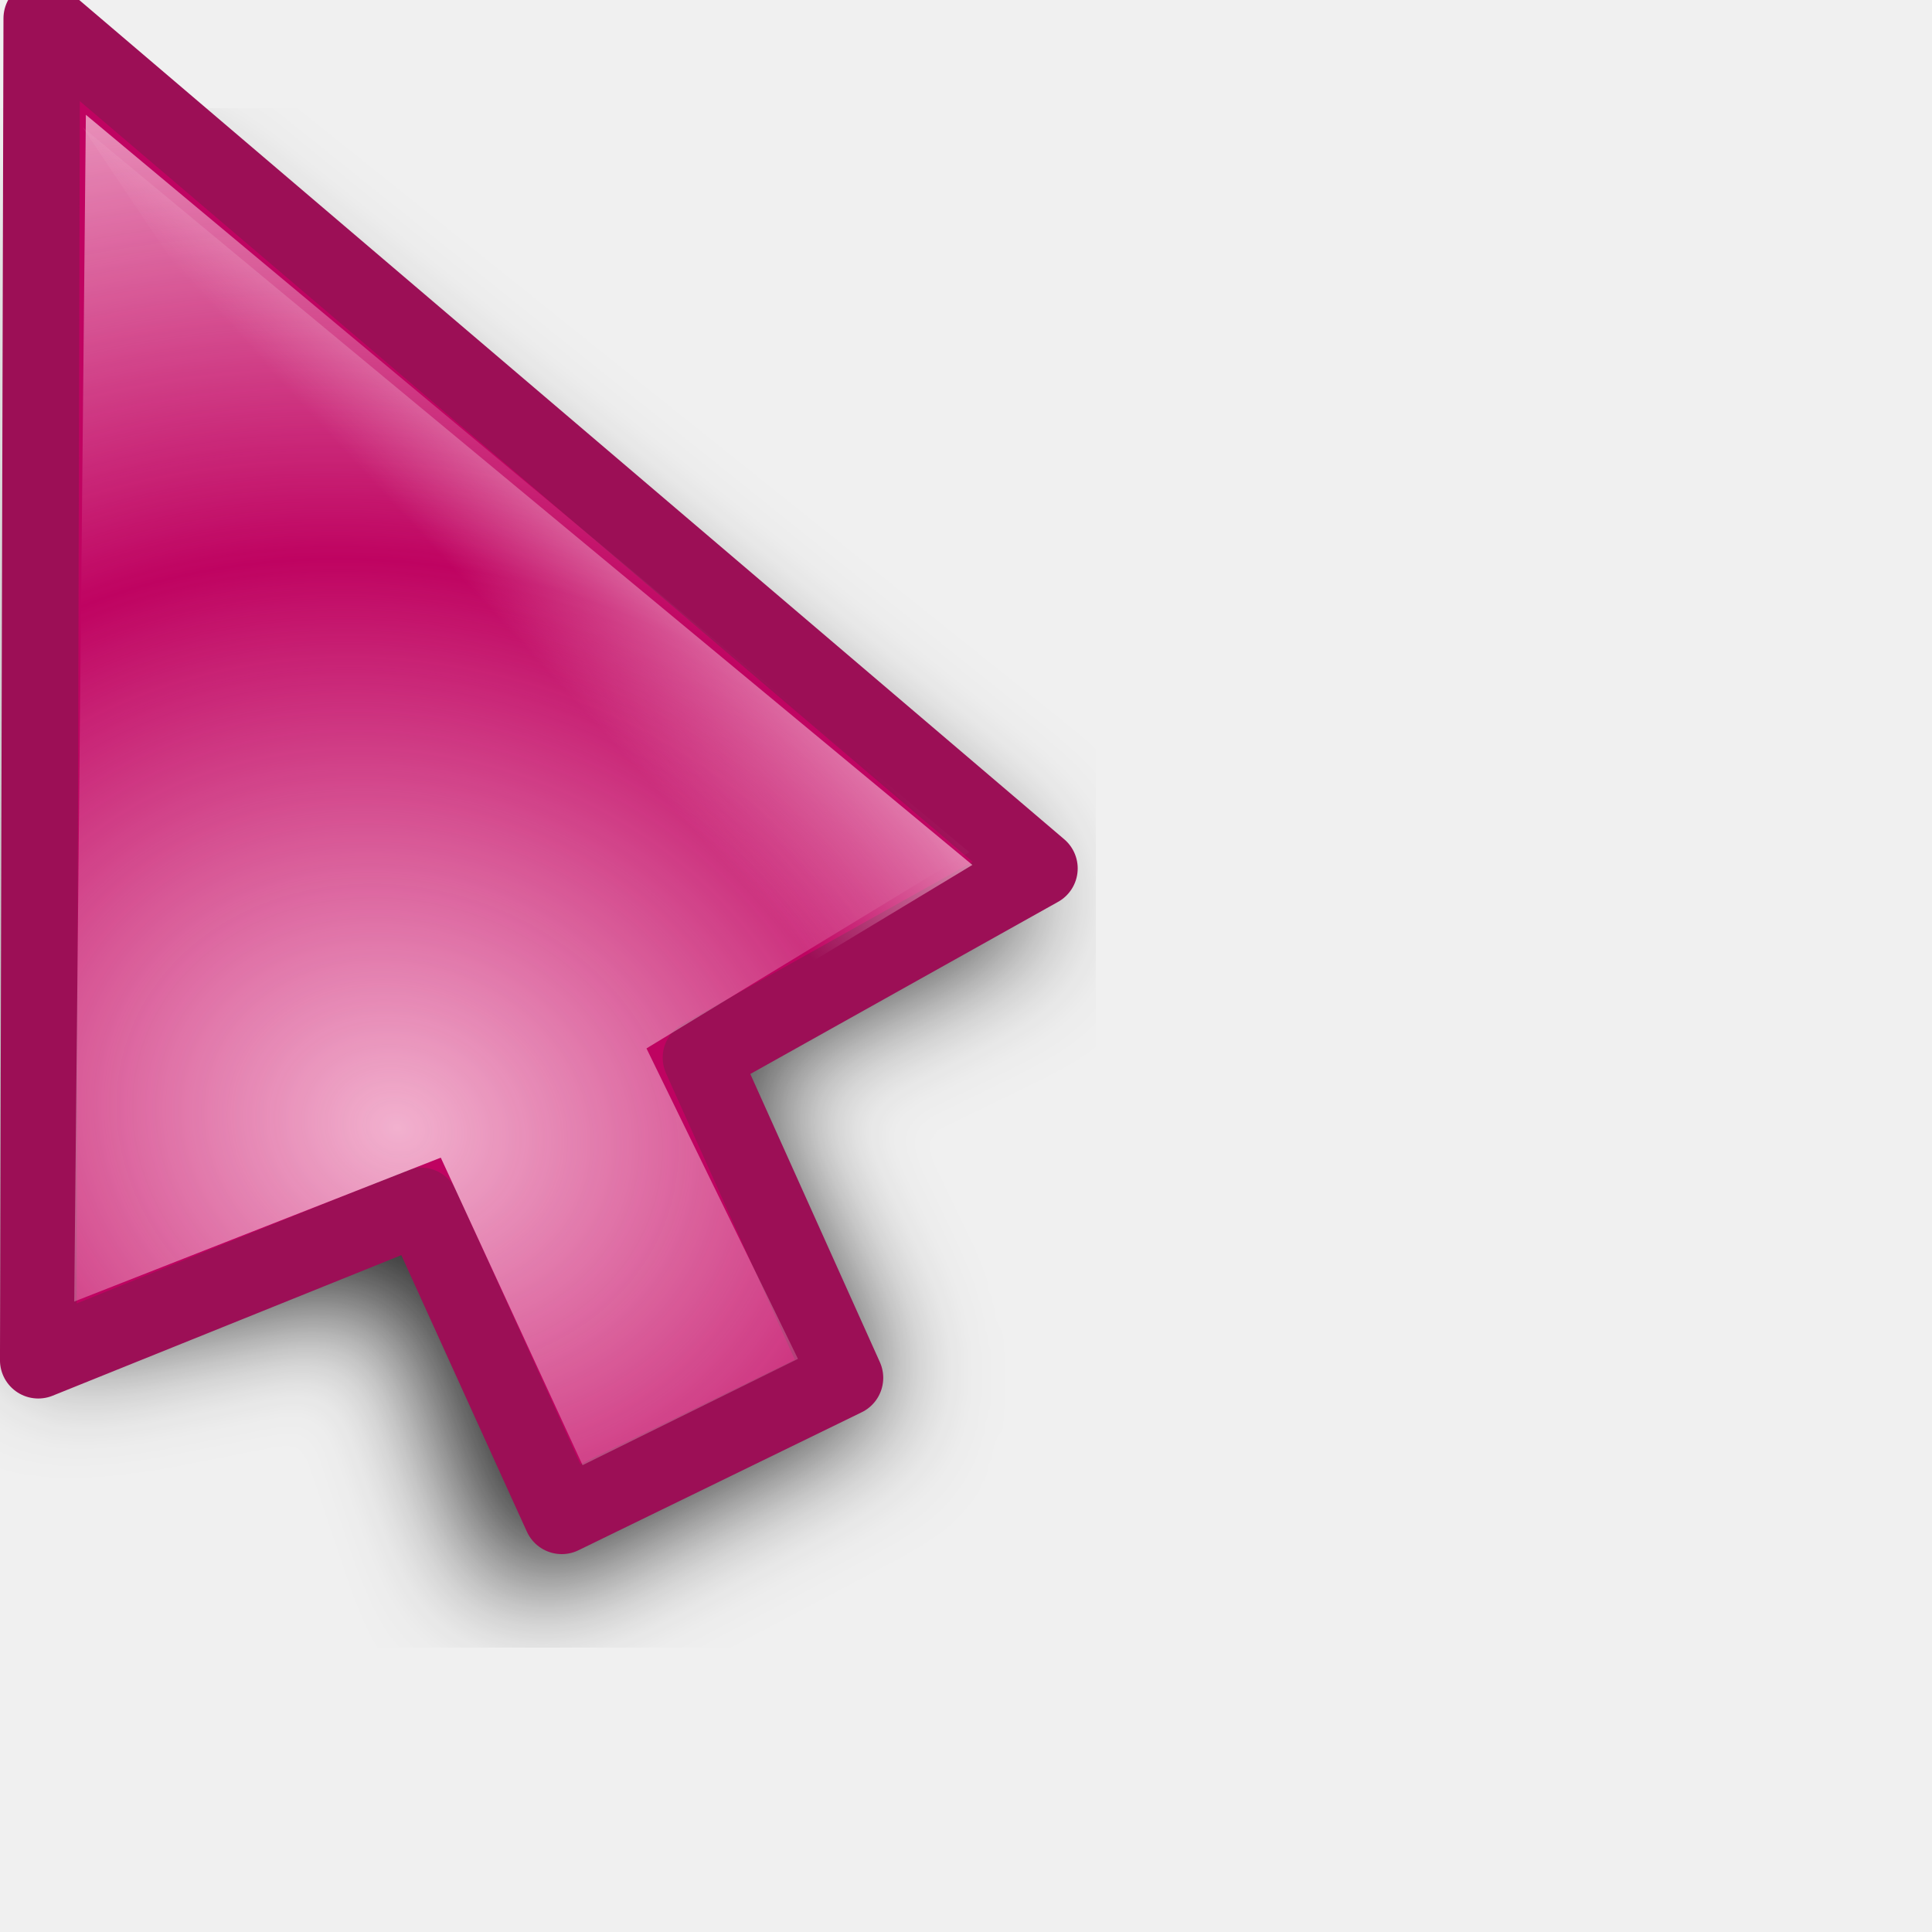
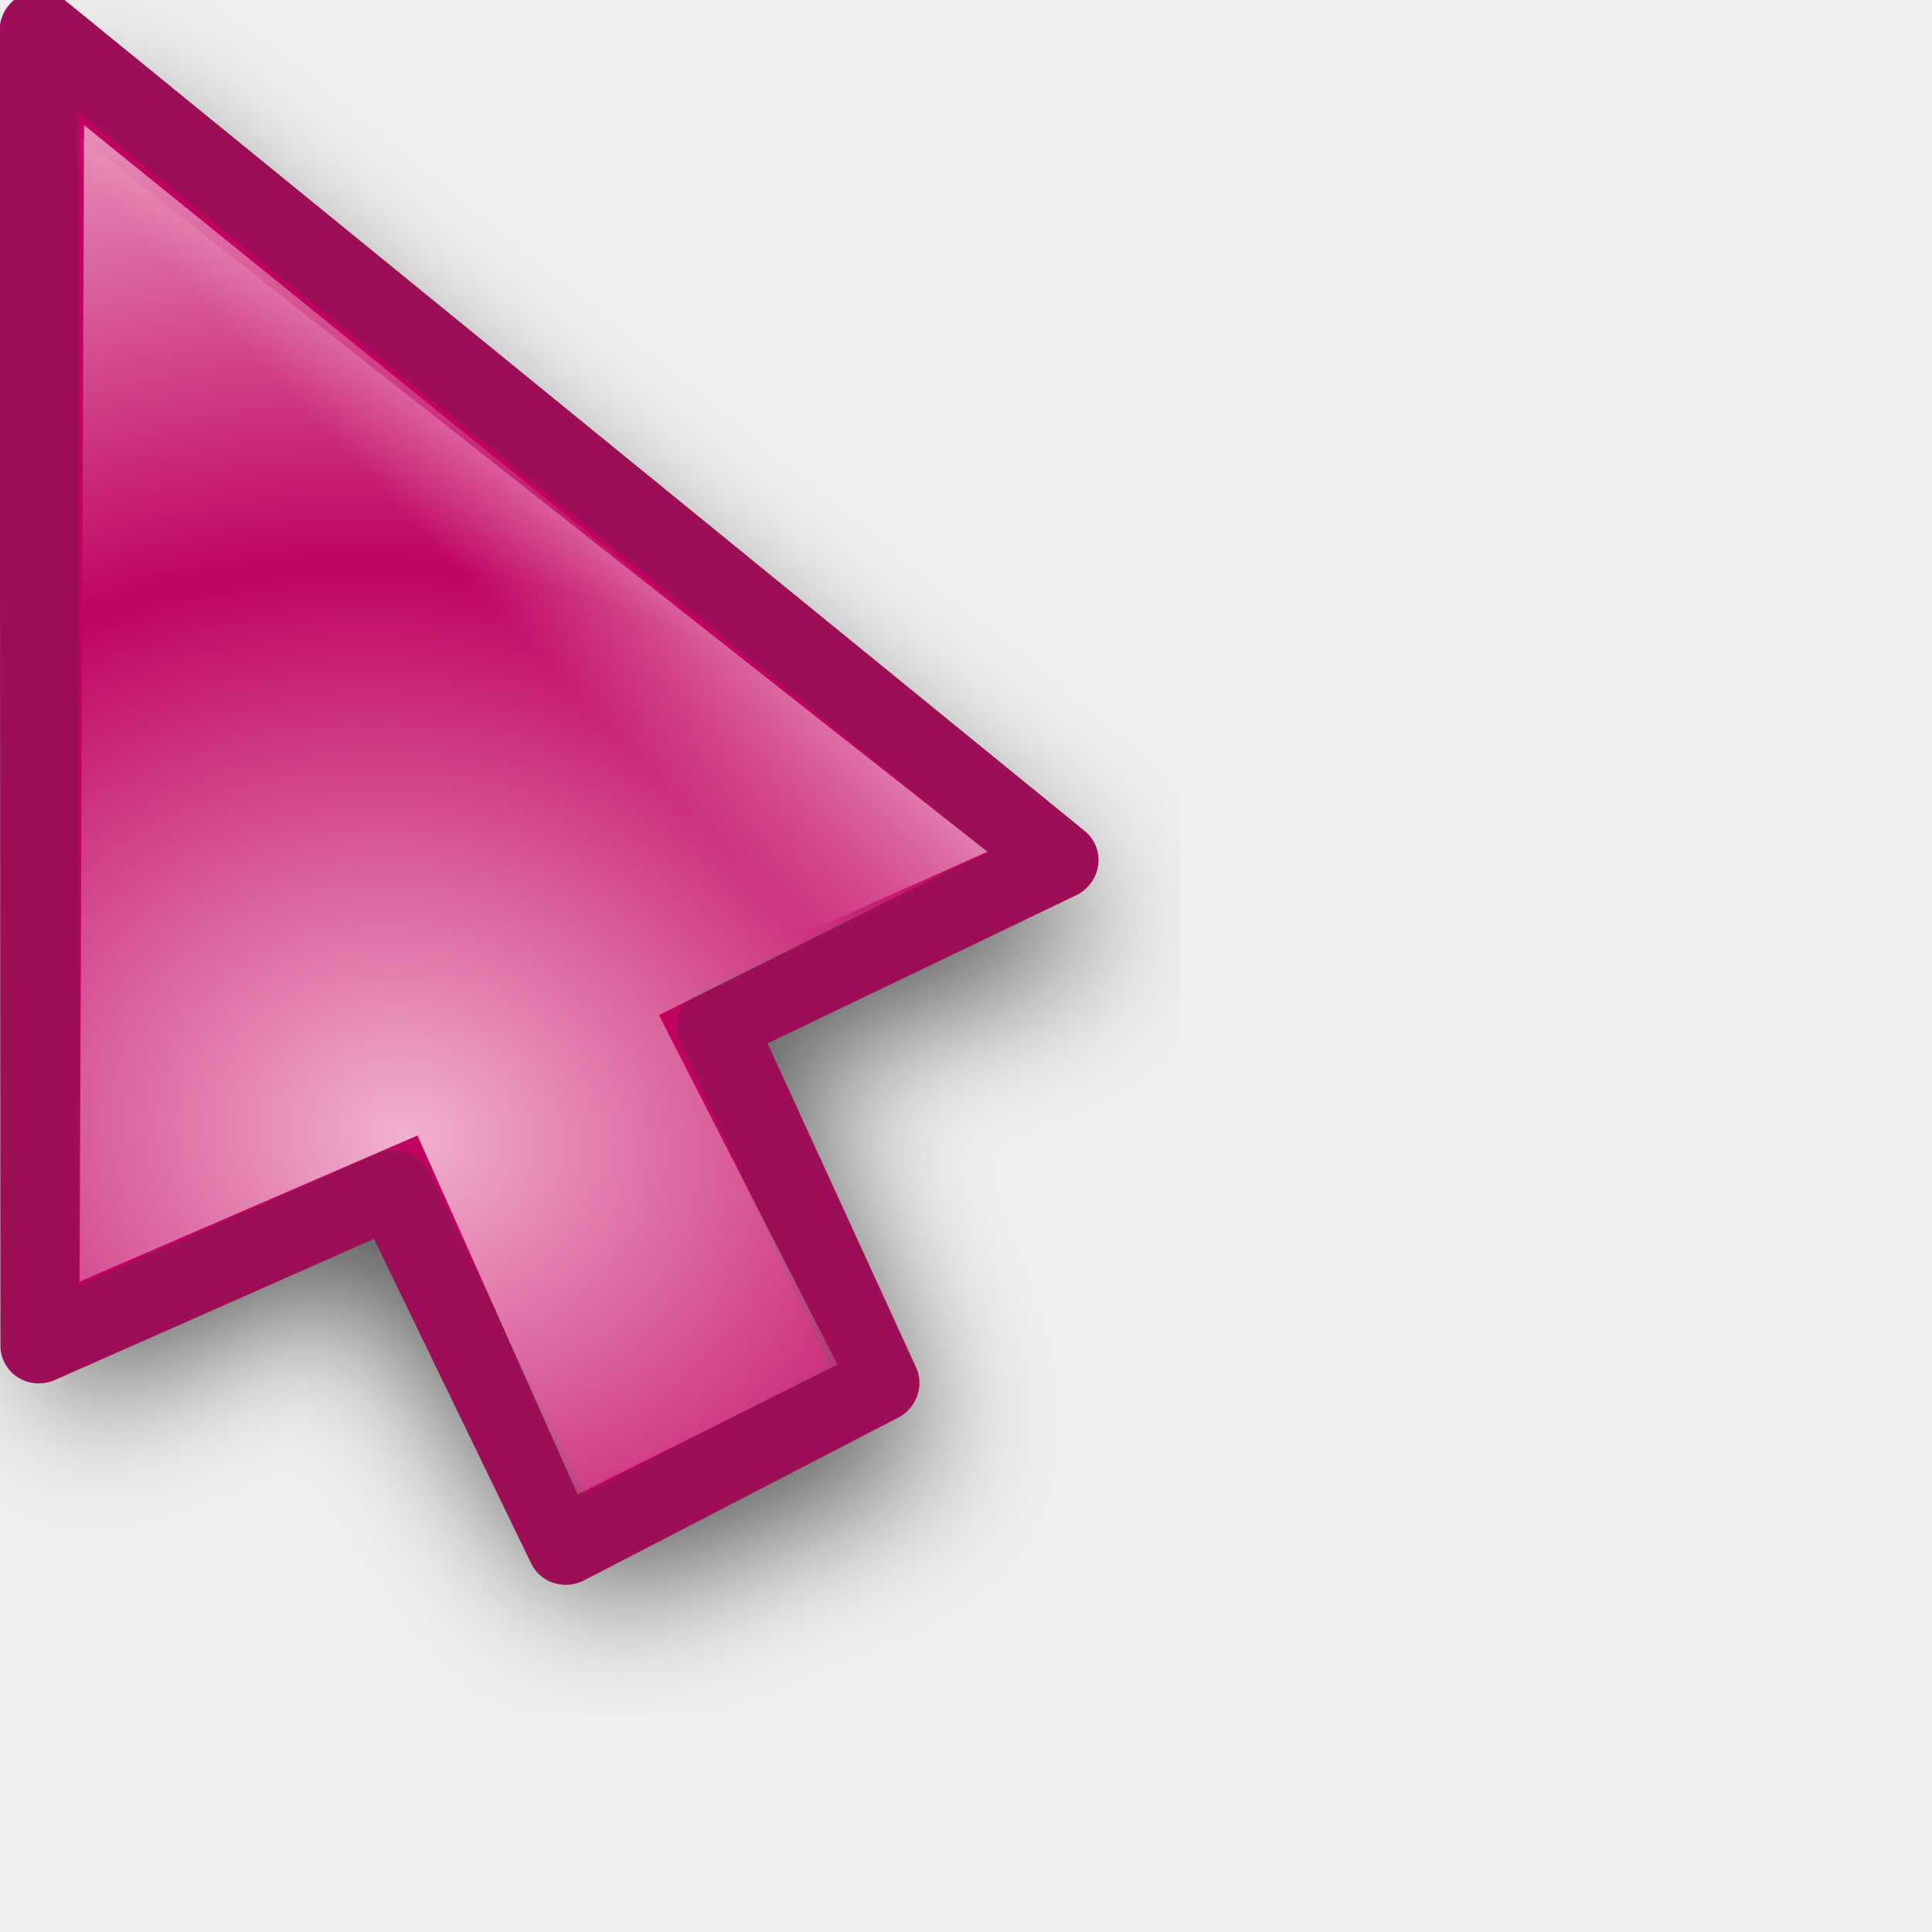
<svg xmlns="http://www.w3.org/2000/svg" xmlns:xlink="http://www.w3.org/1999/xlink" width="24" height="24" id="svg10643" version="1.0">
  <defs id="defs10645">
    <linearGradient id="linearGradient3866">
      <stop id="stop3868" offset="0" style="stop-color:#fff299;stop-opacity:1;" />
      <stop id="stop3870" offset="1" style="stop-color:#dcd8bd;stop-opacity:0;" />
    </linearGradient>
    <linearGradient id="linearGradient11059">
      <stop style="stop-color:#727272;stop-opacity:1;" offset="0" id="stop11061" />
      <stop id="stop11067" offset="0.5" style="stop-color:#a6a6a6;stop-opacity:1;" />
      <stop style="stop-color:#cdcdcd;stop-opacity:1;" offset="0.75" id="stop11069" />
      <stop style="stop-color:#acacac;stop-opacity:1;" offset="1" id="stop11063" />
    </linearGradient>
    <linearGradient id="linearGradient10925">
      <stop style="stop-color:#bf0303;stop-opacity:0;" offset="0" id="stop10927" />
      <stop id="stop10978" offset="0.393" style="stop-color:#bf0303;stop-opacity:0;" />
      <stop id="stop10935" offset="0.465" style="stop-color:#bf0303;stop-opacity:0.498;" />
      <stop style="stop-color:#bf0303;stop-opacity:1;" offset="0.5" id="stop10976" />
      <stop id="stop10933" offset="0.5" style="stop-color:#bf0303;stop-opacity:1;" />
      <stop style="stop-color:#bf0303;stop-opacity:0.498;" offset="0.553" id="stop10937" />
      <stop id="stop10980" offset="0.605" style="stop-color:#bf0303;stop-opacity:0;" />
      <stop style="stop-color:#bf0303;stop-opacity:0;" offset="1" id="stop10929" />
    </linearGradient>
    <linearGradient id="linearGradient10901">
      <stop id="stop10903" offset="0" style="stop-color:#fff299;stop-opacity:0;" />
      <stop style="stop-color:#fff299;stop-opacity:1;" offset="0.5" id="stop10909" />
      <stop id="stop10905" offset="1" style="stop-color:#fff299;stop-opacity:0;" />
    </linearGradient>
    <linearGradient id="linearGradient10854">
      <stop style="stop-color:#000000;stop-opacity:1;" offset="0" id="stop10856" />
      <stop id="stop10862" offset="0.5" style="stop-color:#000000;stop-opacity:0;" />
      <stop style="stop-color:#000000;stop-opacity:1;" offset="1" id="stop10858" />
    </linearGradient>
    <linearGradient id="linearGradient10711">
      <stop style="stop-color:#f9cade;stop-opacity:1;" offset="0" id="stop10713" />
      <stop style="stop-color:#f9cade;stop-opacity:0;" offset="1" id="stop10715" />
    </linearGradient>
    <filter id="filter10783">
      <feGaussianBlur stdDeviation="1.592" id="feGaussianBlur10785" />
    </filter>
    <radialGradient xlink:href="#linearGradient10711" id="radialGradient10806" gradientUnits="userSpaceOnUse" gradientTransform="matrix(1.070126,-1.9911315e-2,1.5890359e-2,0.8540238,-2.991412,1.58208)" spreadMethod="reflect" cx="15.873" cy="23.671" fx="15.873" fy="23.671" r="13.169" />
    <radialGradient xlink:href="#linearGradient10711" id="radialGradient10839" gradientUnits="userSpaceOnUse" gradientTransform="matrix(1.070126,-1.9911315e-2,1.5890359e-2,0.8540238,-2.991412,1.58208)" spreadMethod="reflect" cx="15.873" cy="23.671" fx="15.873" fy="23.671" r="13.169" />
    <linearGradient xlink:href="#linearGradient10854" id="linearGradient10860" x1="4.74" y1="13.437" x2="18.389" y2="13.437" gradientUnits="userSpaceOnUse" gradientTransform="translate(-81.3589,-45.32978)" />
    <radialGradient xlink:href="#linearGradient10711" id="radialGradient10875" gradientUnits="userSpaceOnUse" gradientTransform="matrix(0.8967678,5.9356732e-2,-5.8734681e-2,0.8873664,-5.401249,0.1392525)" spreadMethod="reflect" cx="18.708" cy="24.759" fx="18.708" fy="24.759" r="13.169" />
    <radialGradient xlink:href="#linearGradient10925" id="radialGradient10931" cx="9.996" cy="23.364" fx="7.663" fy="18.296" r="8.719" gradientTransform="matrix(3.057746,1.880281,-0.9054531,1.472464,3.454527,-24.48014)" gradientUnits="userSpaceOnUse" />
    <radialGradient xlink:href="#linearGradient10925" id="radialGradient10961" gradientUnits="userSpaceOnUse" gradientTransform="matrix(3.101201,1.894766,-0.9012261,1.475055,2.936475,-24.67989)" cx="9.996" cy="23.364" fx="7.663" fy="18.296" r="8.719" />
    <radialGradient xlink:href="#linearGradient10711" id="radialGradient10963" gradientUnits="userSpaceOnUse" gradientTransform="matrix(0.8967678,5.9356732e-2,-5.8734681e-2,0.8873664,-5.401249,0.1392525)" spreadMethod="reflect" cx="18.708" cy="24.759" fx="18.708" fy="24.759" r="13.169" />
    <radialGradient xlink:href="#linearGradient10711" id="radialGradient10968" gradientUnits="userSpaceOnUse" gradientTransform="matrix(0.8967678,5.9356732e-2,-5.8734681e-2,0.8873664,-5.401249,0.1392525)" spreadMethod="reflect" cx="18.708" cy="24.759" fx="18.708" fy="24.759" r="13.169" />
    <radialGradient xlink:href="#linearGradient10925" id="radialGradient10971" gradientUnits="userSpaceOnUse" gradientTransform="matrix(2.700222,0.5715519,-0.4374946,2.066885,-4.863285,-26.81835)" cx="9.18" cy="24.942" fx="6.034" fy="17.669" r="8.719" />
    <clipPath clipPathUnits="userSpaceOnUse" id="clipPath10999">
      <path id="path11001" d="M 3.641,1.968 L 3.78,17.491 L 14.887,19.786 L 21.079,17.498 L 3.641,1.968 z " style="fill:#ffffff;fill-opacity:1;fill-rule:evenodd;stroke:none;stroke-width:0.853px;stroke-linecap:butt;stroke-linejoin:miter;stroke-opacity:1" />
    </clipPath>
    <radialGradient xlink:href="#linearGradient10925" id="radialGradient11003" gradientUnits="userSpaceOnUse" gradientTransform="matrix(2.700222,0.5715519,-0.4374946,2.066885,-4.863285,-26.81835)" cx="8.292" cy="23.935" fx="8.249" fy="19.781" r="8.719" />
    <radialGradient xlink:href="#linearGradient10711" id="radialGradient11028" gradientUnits="userSpaceOnUse" gradientTransform="matrix(0.8967678,5.9356732e-2,-5.8734681e-2,0.8873664,-5.401249,0.1392525)" spreadMethod="reflect" cx="18.708" cy="24.759" fx="18.708" fy="24.759" r="13.169" />
    <radialGradient xlink:href="#linearGradient10925" id="radialGradient11030" gradientUnits="userSpaceOnUse" gradientTransform="matrix(2.700222,0.5715519,-0.4374946,2.066885,-4.863285,-26.81835)" cx="8.292" cy="23.935" fx="8.249" fy="19.781" r="8.719" />
    <radialGradient xlink:href="#linearGradient10711" id="radialGradient11032" gradientUnits="userSpaceOnUse" gradientTransform="matrix(0.8967678,5.9356732e-2,-5.8734681e-2,0.8873664,-5.401249,0.1392525)" spreadMethod="reflect" cx="18.708" cy="24.759" fx="18.708" fy="24.759" r="13.169" />
    <radialGradient xlink:href="#linearGradient10925" id="radialGradient11034" gradientUnits="userSpaceOnUse" gradientTransform="matrix(2.700222,0.5715519,-0.4374946,2.066885,-4.863285,-26.81835)" cx="8.292" cy="23.935" fx="8.249" fy="19.781" r="8.719" />
    <radialGradient xlink:href="#linearGradient10711" id="radialGradient3294" gradientUnits="userSpaceOnUse" gradientTransform="matrix(0.7030075,0.6357809,-0.8060735,0.8913044,14.84311,-8.193448)" spreadMethod="reflect" cx="16.993" cy="20.649" fx="16.993" fy="20.649" r="13.169" />
    <linearGradient xlink:href="#linearGradient10711" id="linearGradient3297" gradientUnits="userSpaceOnUse" gradientTransform="matrix(0.9823337,0,0,0.9823337,3.3007394e-2,0.6182451)" spreadMethod="pad" x1="19.879" y1="12.062" x2="16.034" y2="15.553" />
    <linearGradient xlink:href="#linearGradient10711" id="linearGradient3353" gradientUnits="userSpaceOnUse" gradientTransform="matrix(0.9823337,0,0,0.9823337,3.3007394e-2,0.6182451)" spreadMethod="pad" x1="19.879" y1="12.062" x2="16.034" y2="15.553" />
    <radialGradient xlink:href="#linearGradient10711" id="radialGradient3355" gradientUnits="userSpaceOnUse" gradientTransform="matrix(0.7030075,0.6357809,-0.8060735,0.8913044,14.84311,-8.193448)" spreadMethod="reflect" cx="16.993" cy="20.649" fx="16.993" fy="20.649" r="13.169" />
    <linearGradient xlink:href="#linearGradient10711" id="linearGradient3362" gradientUnits="userSpaceOnUse" gradientTransform="matrix(0.9823337,0,0,0.9823337,3.3007394e-2,0.6182451)" spreadMethod="pad" x1="19.879" y1="12.062" x2="16.034" y2="15.553" />
    <radialGradient xlink:href="#linearGradient10711" id="radialGradient3364" gradientUnits="userSpaceOnUse" gradientTransform="matrix(0.8341244,0.2489558,-0.2435026,0.8158514,0.7851109,-1.3823952e-2)" spreadMethod="reflect" cx="17.548" cy="21.708" fx="17.548" fy="21.708" r="13.169" />
    <radialGradient xlink:href="#linearGradient10711" id="radialGradient3367" gradientUnits="userSpaceOnUse" gradientTransform="matrix(0.8151394,0.2358626,-0.2306962,0.7972824,0.7011221,-1.058246)" spreadMethod="reflect" cx="17.548" cy="21.708" fx="17.548" fy="21.708" r="13.169" />
    <linearGradient xlink:href="#linearGradient10711" id="linearGradient3370" gradientUnits="userSpaceOnUse" gradientTransform="matrix(0.9575785,-8.0311782e-3,8.0311782e-3,0.9575785,-2.68605e-2,-0.4359562)" spreadMethod="pad" x1="19.879" y1="12.062" x2="16.034" y2="15.553" />
    <filter x="-0.108" width="1.217" y="-0.073" height="1.146" id="filter3306">
      <feGaussianBlur stdDeviation="0.981" id="feGaussianBlur3308" />
    </filter>
    <linearGradient y2="19.627" x2="10.712" y1="18.637" x1="9.719" gradientTransform="matrix(3.547255,-3.9938944e-2,3.9938944e-2,3.547255,-27.39734,-48.79049)" gradientUnits="userSpaceOnUse" id="linearGradient3488" xlink:href="#linearGradient10711" />
    <radialGradient r="1.156" fy="20.479" fx="11.413" cy="20.479" cx="11.413" spreadMethod="pad" gradientTransform="matrix(1.7083,-1.8519489e-2,1.7984263e-2,1.658933,-8.47978,-13.18966)" gradientUnits="userSpaceOnUse" id="radialGradient3486" xlink:href="#linearGradient3330" />
    <linearGradient y2="19.627" x2="10.712" y1="18.637" x1="9.719" gradientTransform="matrix(3.54748,0,0,3.54748,-26.9279,-62.35639)" gradientUnits="userSpaceOnUse" id="linearGradient3475" xlink:href="#linearGradient10711" />
    <radialGradient r="1.156" fy="20.479" fx="11.413" cy="20.479" cx="11.413" spreadMethod="pad" gradientTransform="matrix(1.7083,-1.8519489e-2,1.7984263e-2,1.658933,-8.47978,-13.18966)" gradientUnits="userSpaceOnUse" id="radialGradient3473" xlink:href="#linearGradient3330" />
    <radialGradient spreadMethod="reflect" gradientUnits="userSpaceOnUse" gradientTransform="matrix(0.7809876,1.4497066e-2,-5.5455043e-3,0.2987498,-0.2924169,2.095725)" r="11.766" fy="10.911" fx="1.142" cy="10.911" cx="1.142" id="radialGradient3317" xlink:href="#linearGradient3206" />
    <linearGradient y2="26.642" x2="16.837" y1="6.894" x1="5.687" gradientTransform="translate(0,-7.209417)" gradientUnits="userSpaceOnUse" id="linearGradient3265" xlink:href="#linearGradient3267" />
    <linearGradient y2="17.133" x2="16.837" y1="-2.614" x1="5.687" gradientTransform="translate(0,2.298783)" gradientUnits="userSpaceOnUse" id="linearGradient3261" xlink:href="#linearGradient3267" />
    <linearGradient gradientTransform="translate(0,-4.836131)" y2="24.268" x2="16.837" y1="4.521" x1="5.687" gradientUnits="userSpaceOnUse" id="linearGradient3257" xlink:href="#linearGradient3267" />
    <linearGradient gradientTransform="translate(0,-2.462844)" y2="21.895" x2="16.837" y1="2.148" x1="5.687" gradientUnits="userSpaceOnUse" id="linearGradient3249" xlink:href="#linearGradient3267" />
    <linearGradient gradientUnits="userSpaceOnUse" y2="19.432" x2="16.837" y1="-0.315" x1="5.687" id="linearGradient3239" xlink:href="#linearGradient3267" />
    <linearGradient y2="19.627" x2="10.712" y1="18.384" x1="9.869" gradientTransform="matrix(3.633444,0,0,3.633444,-27.5807,-51.67777)" gradientUnits="userSpaceOnUse" id="linearGradient3220" xlink:href="#linearGradient10711" />
    <radialGradient r="1.156" fy="20.479" fx="11.413" cy="20.479" cx="11.413" spreadMethod="pad" gradientTransform="matrix(1.7083,-1.8519489e-2,1.7984263e-2,1.658933,-8.47978,-13.18966)" gradientUnits="userSpaceOnUse" id="radialGradient3218" xlink:href="#linearGradient10711" />
    <linearGradient id="linearGradient2657">
      <stop id="stop2659" offset="0" style="stop-color:#ffffff;stop-opacity:1;" />
      <stop id="stop2661" offset="1" style="stop-color:#ffffff;stop-opacity:0;" />
    </linearGradient>
    <linearGradient id="linearGradient3206">
      <stop style="stop-color:#b1d28f;stop-opacity:1;" offset="0" id="stop3208" />
      <stop style="stop-color:#b1d28f;stop-opacity:1;" offset="1" id="stop3210" />
    </linearGradient>
    <linearGradient id="linearGradient3241">
      <stop id="stop3243" offset="0" style="stop-color:#000000;stop-opacity:1;" />
      <stop id="stop3245" offset="1" style="stop-color:#debc85;stop-opacity:0" />
    </linearGradient>
    <linearGradient id="linearGradient3267">
      <stop style="stop-color:#debc85;stop-opacity:1;" offset="0" id="stop3269" />
      <stop style="stop-color:#debc85;stop-opacity:0;" offset="1" id="stop3271" />
    </linearGradient>
    <linearGradient id="linearGradient3273">
      <stop style="stop-color:#000000;stop-opacity:1;" offset="0" id="stop3275" />
      <stop style="stop-color:#debc85;stop-opacity:0" offset="1" id="stop3277" />
    </linearGradient>
    <linearGradient id="linearGradient3279">
      <stop style="stop-color:#000000;stop-opacity:1;" offset="0" id="stop3281" />
      <stop style="stop-color:#debc85;stop-opacity:0" offset="1" id="stop3283" />
    </linearGradient>
    <linearGradient id="linearGradient3285">
      <stop style="stop-color:#000000;stop-opacity:1;" offset="0" id="stop3287" />
      <stop style="stop-color:#debc85;stop-opacity:0" offset="1" id="stop3289" />
    </linearGradient>
    <linearGradient id="linearGradient3330">
      <stop style="stop-color:#ffffff;stop-opacity:0;" offset="0" id="stop3332" />
      <stop style="stop-color:#666666;stop-opacity:1;" offset="1" id="stop3334" />
    </linearGradient>
-     <radialGradient xlink:href="#linearGradient10711" id="radialGradient2882" gradientUnits="userSpaceOnUse" gradientTransform="matrix(0.8141502,0.2392549,-0.2022212,0.6881282,-3.676057,1.522975)" spreadMethod="reflect" cx="17.786" cy="20.383" fx="17.786" fy="20.383" r="13.169" />
-     <linearGradient xlink:href="#linearGradient10711" id="linearGradient2885" gradientUnits="userSpaceOnUse" gradientTransform="matrix(0.9575785,-8.0311782e-3,8.0311782e-3,0.9575785,-3.841221,-1.93157e-2)" spreadMethod="pad" x1="19.879" y1="12.062" x2="16.034" y2="15.553" />
    <linearGradient xlink:href="#linearGradient3866" id="linearGradient3864" x1="36.2" y1="25.262" x2="47.773" y2="25.262" gradientUnits="userSpaceOnUse" gradientTransform="translate(0.78125,-16.72344)" />
    <linearGradient xlink:href="#linearGradient10711" id="linearGradient3874" gradientUnits="userSpaceOnUse" gradientTransform="translate(0.78125,2.276563)" x1="36.2" y1="25.262" x2="47.773" y2="25.262" />
    <linearGradient xlink:href="#linearGradient10711" id="linearGradient3933" gradientUnits="userSpaceOnUse" gradientTransform="matrix(0.9575785,-8.0311782e-3,8.0311782e-3,0.9575785,-3.841221,-1.93157e-2)" spreadMethod="pad" x1="19.879" y1="12.062" x2="16.034" y2="15.553" />
    <radialGradient xlink:href="#linearGradient10711" id="radialGradient3935" gradientUnits="userSpaceOnUse" gradientTransform="matrix(0.8141502,0.2392549,-0.2022212,0.6881282,-3.676057,1.522975)" spreadMethod="reflect" cx="17.786" cy="20.383" fx="17.786" fy="20.383" r="13.169" />
    <radialGradient xlink:href="#linearGradient3330" id="radialGradient3998" gradientUnits="userSpaceOnUse" gradientTransform="matrix(1.7083,-1.8519489e-2,1.7984263e-2,1.658933,-8.47978,-13.18966)" spreadMethod="pad" cx="11.413" cy="20.479" fx="11.413" fy="20.479" r="1.156" />
    <linearGradient xlink:href="#linearGradient10711" id="linearGradient4000" gradientUnits="userSpaceOnUse" gradientTransform="matrix(2.884964,0.6843972,-0.6843972,2.884964,11.11711,-27.3606)" x1="9.719" y1="18.637" x2="10.712" y2="19.627" />
    <radialGradient xlink:href="#linearGradient10711" id="radialGradient4021" gradientUnits="userSpaceOnUse" gradientTransform="matrix(0.9318803,-0.2210697,0.2308678,0.9731826,-3.925224,2.72417)" spreadMethod="pad" cx="11.074" cy="20.428" fx="11.074" fy="20.428" r="1.156" />
    <linearGradient xlink:href="#linearGradient10711" id="linearGradient4023" gradientUnits="userSpaceOnUse" gradientTransform="matrix(0.8514941,0.5243642,-0.5243642,0.8514941,24.15414,2.824702)" x1="21.461" y1="23.35" x2="22.969" y2="28.038" />
    <radialGradient xlink:href="#linearGradient10711" id="radialGradient4025" gradientUnits="userSpaceOnUse" gradientTransform="matrix(0.9318803,-0.2210697,0.2308678,0.9731826,-3.925224,2.72417)" spreadMethod="pad" cx="11.074" cy="20.428" fx="11.074" fy="20.428" r="1.156" />
    <linearGradient xlink:href="#linearGradient10711" id="linearGradient4027" gradientUnits="userSpaceOnUse" gradientTransform="matrix(0.8514941,0.5243642,-0.5243642,0.8514941,24.15414,2.824702)" x1="21.461" y1="23.35" x2="22.969" y2="28.038" />
    <linearGradient xlink:href="#linearGradient10711" id="linearGradient4030" gradientUnits="userSpaceOnUse" gradientTransform="matrix(0.8514941,0.5243642,-0.5243642,0.8514941,18.00755,-15.65761)" x1="21.461" y1="23.35" x2="22.969" y2="28.038" />
    <radialGradient xlink:href="#linearGradient10711" id="radialGradient4043" gradientUnits="userSpaceOnUse" gradientTransform="matrix(0.9318803,-0.2210697,0.2308678,0.9731826,-3.925224,2.72417)" spreadMethod="pad" cx="11.074" cy="20.428" fx="11.074" fy="20.428" r="1.156" />
    <linearGradient xlink:href="#linearGradient10711" id="linearGradient4045" gradientUnits="userSpaceOnUse" gradientTransform="matrix(0.8514941,0.5243642,-0.5243642,0.8514941,18.00755,-15.65761)" x1="21.461" y1="23.35" x2="22.969" y2="28.038" />
    <radialGradient xlink:href="#linearGradient10711" id="radialGradient4057" gradientUnits="userSpaceOnUse" gradientTransform="matrix(0.9318803,-0.2210697,0.2308678,0.9731826,-3.925224,2.72417)" spreadMethod="pad" cx="11.074" cy="20.428" fx="11.074" fy="20.428" r="1.156" />
    <linearGradient xlink:href="#linearGradient10711" id="linearGradient4059" gradientUnits="userSpaceOnUse" gradientTransform="matrix(0.8514941,0.5243642,-0.5243642,0.8514941,18.00755,-15.65761)" x1="21.461" y1="23.35" x2="22.969" y2="28.038" />
+     <linearGradient xlink:href="#linearGradient10711" id="linearGradient2371" gradientUnits="userSpaceOnUse" gradientTransform="matrix(0.9575785,-8.0311782e-3,8.0311782e-3,0.9575785,-3.841221,-1.93157e-2)" spreadMethod="pad" x1="19.879" y1="12.062" x2="16.034" y2="15.553" />
+     <radialGradient xlink:href="#linearGradient10711" id="radialGradient2373" gradientUnits="userSpaceOnUse" gradientTransform="matrix(0.8141502,0.2392549,-0.2022212,0.6881282,-3.676057,1.522975)" spreadMethod="reflect" cx="17.786" cy="20.383" fx="17.786" fy="20.383" r="13.169" />
+     <filter x="-0.136" width="1.271" y="-0.092" height="1.185" id="filter3586">
+       <feGaussianBlur stdDeviation="1.219" id="feGaussianBlur3588" />
+     </filter>
  </defs>
  <g id="layer1">
    <path style="opacity:0.735;fill:#000000;fill-opacity:1;fill-rule:evenodd;stroke:none;stroke-width:2.323;stroke-linecap:butt;stroke-linejoin:miter;stroke-miterlimit:4;stroke-dasharray:none;stroke-opacity:1;filter:url(#filter10783)" d="M -1.972,0.304 L -1.981,4.018 L 4.384,23.822 L 4.571,24.509 L 5.259,24.634 L 14.439,25.691 L 21.364,33.786 L 22.114,34.848 L 23.083,33.973 L 30.694,27.707 L 31.886,26.323 L 30.582,25.519 C 30.582,25.519 25.4,22.284 23.093,18.545 C 20.787,14.805 21.356,10.561 21.356,10.561 L 21.356,9.686 L 20.513,9.436 L 0.028,0.866 L -1.972,0.304 z M 1.403,3.679 L 19.013,11.436 L 21.352,18.942 L 21.352,19.442 L 21.665,19.786 L 28.542,26.198 L 22.52,31.022 L 16.207,23.472 L 15.926,23.097 L 15.457,23.003 L 7.201,21.12 L 1.403,3.679 z " id="path10655" transform="matrix(0.7142583,0.1773036,-0.191385,0.6617062,-37.0954,4.232713)" />
    <g id="g10815" transform="matrix(0.8184313,0.219298,-0.219298,0.8184313,-39.57256,1.036685)">
      <path id="path10653" d="M 1.186,0.155 L 7.43,18.94 L 17.427,21.537 L 22.226,28.463 L 29.142,22.084 L 22.662,16.891 L 21.605,8.316 L 1.186,0.155 z " style="fill:#ffdd00;fill-rule:evenodd;stroke:#e3ad00;stroke-width:1.089;stroke-linecap:butt;stroke-linejoin:miter;stroke-miterlimit:4;stroke-dasharray:none;stroke-opacity:1" />
      <path style="fill:url(#radialGradient10839);fill-opacity:1;fill-rule:evenodd;stroke:none;stroke-width:0.853px;stroke-linecap:butt;stroke-linejoin:miter;stroke-opacity:1" d="M 2.298,1.493 L 7.809,18.561 L 17.553,21.158 L 22.353,27.816 L 28.464,22.131 L 22.205,17.065 L 21.226,8.584 L 2.298,1.493 z " id="path10677" />
    </g>
    <g id="g10798" transform="translate(66.75951,0.6314693)">
      <path style="opacity:0.735;fill:#000000;fill-opacity:1;fill-rule:evenodd;stroke:none;stroke-width:2.323;stroke-linecap:butt;stroke-linejoin:miter;stroke-miterlimit:4;stroke-dasharray:none;stroke-opacity:1;filter:url(#filter10783)" d="M -0.147,3.206 L -0.156,6.921 L 4.384,23.822 L 4.571,24.509 L 5.259,24.634 L 17.201,26.625 L 22.781,34.076 L 23.531,35.139 L 24.5,34.264 L 30.549,28.416 L 31.741,27.031 L 30.437,26.228 L 23.093,18.545 L 21.981,10.393 L 21.981,9.518 L 21.138,9.268 L 1.853,3.769 L -0.147,3.206 z M 3.228,6.581 L 19.638,11.268 L 21.352,18.942 L 21.352,19.442 L 21.665,19.786 L 28.397,26.906 L 23.938,31.312 L 18.969,24.406 L 18.688,24.031 L 18.219,23.938 L 7.201,21.12 L 3.228,6.581 z " id="path10800" transform="matrix(0.8837817,0,0,0.8837817,1.948117,0.3137639)" />
      <path style="fill:#ffdd00;fill-rule:evenodd;stroke:#e3ad00;stroke-width:0.853px;stroke-linecap:butt;stroke-linejoin:miter;stroke-opacity:1" d="M 1.667,0.798 L 7.43,18.94 L 17.427,21.537 L 22.226,28.463 L 29.142,22.084 L 22.662,16.891 L 21.605,8.316 L 1.667,0.798 z " id="path10802" />
      <path id="path10804" d="M 2.298,1.493 L 7.809,18.561 L 17.553,21.158 L 22.353,27.816 L 28.464,22.131 L 22.205,17.065 L 21.226,8.584 L 2.298,1.493 z " style="fill:url(#radialGradient10806);fill-opacity:1;fill-rule:evenodd;stroke:none;stroke-width:0.853px;stroke-linecap:butt;stroke-linejoin:miter;stroke-opacity:1" />
    </g>
    <g id="g10947" transform="translate(0,56)">
      <path style="opacity:0.735;fill:#000000;fill-opacity:1;fill-rule:evenodd;stroke:none;stroke-width:2.323;stroke-linecap:butt;stroke-linejoin:miter;stroke-miterlimit:4;stroke-dasharray:none;stroke-opacity:1;filter:url(#filter10783)" d="M 0.429,2.209 L 0.42,5.924 L 10.404,31.818 L 10.591,32.505 L 11.279,32.63 L 18.117,26.643 L 22.11,34.087 L 22.86,35.15 L 23.829,34.275 L 30.234,28.5 L 31.426,27.116 L 30.122,26.312 L 23.093,18.545 L 21.195,10.604 L 21.195,9.729 L 20.351,9.479 L 2.429,2.772 L 0.429,2.209 z M 3.804,5.584 L 18.851,11.479 L 21.352,18.942 L 21.352,19.442 L 21.665,19.786 L 28.082,26.991 L 23.266,31.324 L 19.885,24.424 L 19.604,24.049 L 19.135,23.956 L 19.749,26.654 L 3.804,5.584 z " id="path10949" transform="matrix(0.6943523,0.2618997,-0.2618997,0.6943523,3.715533,0.938303)" />
      <path style="fill:#ffdd00;fill-rule:evenodd;stroke:#e3ad00;stroke-width:0.716px;stroke-linecap:butt;stroke-linejoin:miter;stroke-opacity:1" d="M 3.351,1.235 L 3.531,25.192 L 9.966,22.073 L 11.937,28.811 L 19.261,25.848 L 15.456,19.974 L 21.697,17.423 L 3.351,1.235 z " id="path10951" />
      <path style="fill:url(#radialGradient10961);fill-opacity:1;fill-rule:evenodd;stroke:none;stroke-width:0.853px;stroke-linecap:butt;stroke-linejoin:miter;stroke-opacity:1" d="M 3.641,1.968 L 3.906,24.626 L 10.178,21.56 L 12.102,28.339 L 18.745,25.716 L 14.887,19.786 L 21.079,17.498 L 3.641,1.968 z " id="path10953" />
      <path id="path10955" d="M 3.641,1.968 L 3.906,24.626 L 10.178,21.56 L 12.102,28.339 L 18.745,25.716 L 14.887,19.786 L 21.079,17.498 L 3.641,1.968 z " style="fill:url(#radialGradient10963);fill-opacity:1;fill-rule:evenodd;stroke:none;stroke-width:0.853px;stroke-linecap:butt;stroke-linejoin:miter;stroke-opacity:1" />
      <path style="opacity:0.745;fill:#bf0303;fill-rule:evenodd;stroke:none;stroke-width:0.1;stroke-linecap:butt;stroke-linejoin:miter;stroke-miterlimit:4;stroke-dasharray:none;stroke-opacity:1" d="M 16.887,26.385 L 18.806,25.707 C 12.922,16.378 6.195,8.488 3.764,8.285 L 3.762,8.888 C 7.069,10.066 12.574,17.992 16.887,26.385 z " id="path10957" />
      <path id="path10959" d="M 17.139,18.928 L 19.437,17.982 C 13.546,14.214 9.632,12.569 3.826,12.495 L 3.825,12.876 C 10.021,13.565 13.158,14.908 17.139,18.928 z " style="opacity:0.745;fill:#bf0303;fill-rule:evenodd;stroke:none;stroke-width:0.1;stroke-linecap:butt;stroke-linejoin:miter;stroke-miterlimit:4;stroke-dasharray:none;stroke-opacity:1" />
    </g>
    <g id="g11016" transform="translate(44,48)">
      <path style="opacity:0.735;fill:#000000;fill-opacity:1;fill-rule:evenodd;stroke:none;stroke-width:2.323;stroke-linecap:butt;stroke-linejoin:miter;stroke-miterlimit:4;stroke-dasharray:none;stroke-opacity:1;filter:url(#filter10783)" d="M 0.429,2.209 L 0.42,5.924 L 10.404,31.818 L 10.591,32.505 L 11.279,32.63 L 18.117,26.643 L 22.11,34.087 L 22.86,35.15 L 23.829,34.275 L 30.234,28.5 L 31.426,27.116 L 30.122,26.312 L 23.093,18.545 L 21.195,10.604 L 21.195,9.729 L 20.351,9.479 L 2.429,2.772 L 0.429,2.209 z M 3.804,5.584 L 18.851,11.479 L 21.352,18.942 L 21.352,19.442 L 21.665,19.786 L 28.082,26.991 L 23.266,31.324 L 19.885,24.424 L 19.604,24.049 L 19.135,23.956 L 19.749,26.654 L 3.804,5.584 z " id="path11018" transform="matrix(0.6943523,0.2618997,-0.2618997,0.6943523,3.715533,0.938303)" />
      <path style="fill:#ffdd00;fill-rule:evenodd;stroke:#e3ad00;stroke-width:0.716px;stroke-linecap:butt;stroke-linejoin:miter;stroke-opacity:1" d="M 3.351,1.235 L 3.531,25.192 L 9.966,22.073 L 11.937,28.811 L 19.261,25.848 L 15.456,19.974 L 21.697,17.423 L 3.351,1.235 z " id="path11020" />
      <path id="path11022" d="M 3.641,1.968 L 3.906,24.626 L 10.178,21.56 L 12.102,28.339 L 18.745,25.716 L 14.887,19.786 L 21.079,17.498 L 3.641,1.968 z " style="fill:url(#radialGradient11028);fill-opacity:1;fill-rule:evenodd;stroke:none;stroke-width:0.853px;stroke-linecap:butt;stroke-linejoin:miter;stroke-opacity:1" />
      <path style="fill:url(#radialGradient11030);fill-opacity:1;fill-rule:evenodd;stroke:none;stroke-width:0.853px;stroke-linecap:butt;stroke-linejoin:miter;stroke-opacity:1" d="M 3.641,1.968 L 3.906,24.626 L 10.178,21.56 L 12.102,28.339 L 18.745,25.716 L 14.887,19.786 L 21.079,17.498 L 3.641,1.968 z " id="path11024" clip-path="url(#clipPath10999)" />
      <path style="opacity:0.745;fill:#bf0303;fill-rule:evenodd;stroke:none;stroke-width:0.1;stroke-linecap:butt;stroke-linejoin:miter;stroke-miterlimit:4;stroke-dasharray:none;stroke-opacity:1" d="M 16.887,26.385 L 18.806,25.707 C 12.922,16.378 6.195,8.488 3.764,8.285 L 3.762,8.888 C 7.069,10.066 12.574,17.992 16.887,26.385 z " id="path11026" />
    </g>
    <path style="fill:none;fill-rule:evenodd;stroke:url(#linearGradient10860);stroke-width:0.616;stroke-linecap:butt;stroke-linejoin:miter;stroke-miterlimit:4;stroke-dasharray:none;stroke-opacity:1" d="M -76.311,-40.516 L -75.817,-23.27 L -63.277,-28.716 L -76.311,-40.516 z " id="path10852" />
    <rect style="opacity:0.276;fill:#00cc88;fill-rule:nonzero;stroke:#2c72c7;stroke-width:1.016;stroke-linecap:round;stroke-linejoin:miter;stroke-miterlimit:4;stroke-dasharray:none" id="rect5212" width="19.051" height="3.492" x="-38.837" y="55.065" rx="0" ry="1.246" transform="matrix(0.9999947,3.2532016e-3,-3.2532016e-3,0.9999947,0,0)" />
-     <g id="g3917" transform="matrix(0.7363115,1.2661425e-3,-1.2661425e-3,0.7363115,4.2993379e-2,-0.5808898)">
-       <path style="opacity:0.855;fill:#000000;fill-opacity:1;fill-rule:evenodd;stroke:#000000;stroke-width:1.292;stroke-linecap:butt;stroke-linejoin:round;stroke-miterlimit:4;stroke-dasharray:none;stroke-opacity:1;filter:url(#filter3306)" d="M 5.868,3.745 L 4.591,22.448 L 10.893,21.185 L 12.676,26.465 L 17.934,23.661 L 15.23,18.055 L 20.484,15.474 L 5.868,3.745 z " id="path3220" transform="matrix(1.000212,0,0,0.9942659,-3.817102,0.5712061)" />
-       <path id="path10846" d="M 0.648,1.098 L 0.628,23.736 L 7.081,21.122 L 9.464,26.346 L 14.238,24.01 L 11.8,18.613 L 17.504,15.41 L 0.648,1.098 z " style="fill:#bf0361;fill-rule:evenodd;stroke:#9c0f56;stroke-width:1.292;stroke-linecap:butt;stroke-linejoin:round;stroke-miterlimit:4;stroke-dasharray:none;stroke-opacity:1" />
-       <path style="opacity:0.873;fill:url(#radialGradient2882);fill-opacity:1;fill-rule:evenodd;stroke:none;stroke-width:0.853px;stroke-linecap:butt;stroke-linejoin:miter;stroke-opacity:1" d="M 1.395,2.723 L 1.233,22.745 L 7.413,20.307 L 9.814,25.491 L 13.445,23.691 L 10.88,18.458 L 16.319,15.138 L 1.395,2.723 z " id="path10848" />
-       <path id="path6629" d="M 1.34,2.933 L 11.613,18.236 L 16.373,15.353 L 1.34,2.933 z " style="opacity:1;fill:url(#linearGradient2885);fill-opacity:1;fill-rule:evenodd;stroke:none;stroke-width:0.853px;stroke-linecap:butt;stroke-linejoin:miter;stroke-opacity:1" />
+     <g id="g3917" transform="matrix(0.7513397,-1.5190931e-2,1.0420837e-3,0.7395891,-6.6898831e-3,-0.4379306)">
+       <path style="fill:#000000;fill-opacity:1;fill-rule:evenodd;stroke:#000000;stroke-width:1.292;stroke-linecap:butt;stroke-linejoin:round;stroke-miterlimit:4;stroke-dasharray:none;stroke-opacity:1;filter:url(#filter3586);opacity:0.658" d="M 1.239,2.903 L 1.165,23.445 L 6.133,21.099 L 9.872,26.947 L 14.535,25.088 L 11.949,18.302 L 17.273,16.48 L 1.239,2.903 z " id="path2375" />
+       <path id="path10846" d="M 0.648,1.098 L 0.63,23.195 L 6.481,20.688 L 9.338,26.757 L 14.531,24.132 L 11.826,18.061 L 17.504,15.41 L 0.648,1.098 z " style="fill:#bf0361;fill-rule:evenodd;stroke:#9c0f56;stroke-width:1.292;stroke-linecap:butt;stroke-linejoin:round;stroke-miterlimit:4;stroke-dasharray:none;stroke-opacity:1" />
+       <path id="path6629" d="M 1.34,2.933 L 1.176,21.865 L 6.607,19.703 L 10.895,17.573 L 16.314,15.233 L 1.34,2.933 z " style="fill:url(#linearGradient2371);fill-opacity:1;fill-rule:evenodd;stroke:none;stroke-width:0.853px;stroke-linecap:butt;stroke-linejoin:miter;stroke-opacity:1" />
+       <path style="opacity:0.873;fill:url(#radialGradient2373);fill-opacity:1;fill-rule:evenodd;stroke:none;stroke-width:0.853px;stroke-linecap:butt;stroke-linejoin:miter;stroke-opacity:1" d="M 1.395,2.723 L 1.295,22.145 L 6.884,19.806 L 9.524,25.888 L 13.822,23.797 L 10.879,17.865 L 16.259,15.258 L 1.395,2.723 z " id="path10848" />
    </g>
    <path style="fill:none;fill-opacity:1;fill-rule:nonzero;stroke:#e3ad00;stroke-width:10.628;stroke-linecap:round;stroke-linejoin:round;stroke-miterlimit:4;stroke-dasharray:none;stroke-opacity:1" id="path3529" d="M 23.178 12.569 A 11.304 11.304 0 1 1  0.57,12.569 A 11.304 11.304 0 1 1  23.178 12.569 z" transform="matrix(0.7002195,0,0,0.7002195,61.04965,18.31589)" />
    <g id="g3962" transform="translate(39.1107,5.232317)">
      <path transform="matrix(3.146368,0.7464098,-0.7464098,3.146368,9.217145,-32.85107)" d="M 12 19.031 A 1.156 1.156 0 1 1  9.688,19.031 A 1.156 1.156 0 1 1  12 19.031 z" id="path3449" style="fill:#888a85;fill-opacity:1;fill-rule:nonzero;stroke:#9c0f56;stroke-width:0.31;stroke-linecap:round;stroke-linejoin:round;stroke-miterlimit:4;stroke-dasharray:none;stroke-opacity:1" />
      <path style="fill:#e3ad00;fill-opacity:1;fill-rule:nonzero;stroke:none;stroke-width:1.292;stroke-linecap:round;stroke-linejoin:round;stroke-miterlimit:4;stroke-dasharray:none;stroke-opacity:1" id="path3169" d="M 12 19.031 A 1.156 1.156 0 1 1  9.688,19.031 A 1.156 1.156 0 1 1  12 19.031 z" transform="matrix(3.146368,0.7464098,-0.7464098,3.146368,9.217145,-32.85107)" />
      <path transform="matrix(3.146368,0.7464098,-0.7464098,3.146368,9.217145,-32.85107)" d="M 12 19.031 A 1.156 1.156 0 1 1  9.688,19.031 A 1.156 1.156 0 1 1  12 19.031 z" id="path3171" style="fill:#888a85;fill-opacity:1;fill-rule:nonzero;stroke:none;stroke-width:1.292;stroke-linecap:round;stroke-linejoin:round;stroke-miterlimit:4;stroke-dasharray:none;stroke-opacity:1" />
      <path style="opacity:0.52;fill:url(#radialGradient3998);fill-opacity:1;fill-rule:nonzero;stroke:none;stroke-width:1.292;stroke-linecap:round;stroke-linejoin:round;stroke-miterlimit:4;stroke-dasharray:none;stroke-opacity:1" id="path3196" d="M 12 19.031 A 1.156 1.156 0 1 1  9.688,19.031 A 1.156 1.156 0 1 1  12 19.031 z" transform="matrix(3.146368,0.7464098,-0.7464098,3.146368,9.217145,-32.85107)" />
      <path id="path3175" d="M 28.375,35.125 C 26.455,36.37 25.947,35.827 25.953,34.342 C 25.961,32.417 29.457,30.721 30.551,32.397 C 31.276,33.506 29.616,34.321 28.375,35.125 z " style="fill:url(#linearGradient4000);fill-opacity:1;fill-rule:nonzero;stroke:none;stroke-width:1.292;stroke-linecap:round;stroke-linejoin:round;stroke-miterlimit:4;stroke-opacity:1" />
    </g>
    <rect style="opacity:0.665;fill:url(#linearGradient3864);fill-opacity:1;fill-rule:nonzero;stroke:#2e2e2e;stroke-width:1.6;stroke-linecap:round;stroke-linejoin:round;stroke-miterlimit:4;stroke-dasharray:none;stroke-opacity:1" id="rect2877" width="9.973" height="13.477" x="37.781" y="1.8" ry="1.246" />
    <rect ry="1.246" y="20.8" x="37.781" height="13.477" width="9.973" id="rect3872" style="opacity:0.665;fill:url(#linearGradient3874);fill-opacity:1;fill-rule:nonzero;stroke:#2e2e2e;stroke-width:1.6;stroke-linecap:round;stroke-linejoin:round;stroke-miterlimit:4;stroke-dasharray:none;stroke-opacity:1" />
    <g id="g3923" transform="translate(56,-4)">
      <path transform="matrix(1.000212,0,0,0.9942659,-3.817102,0.5712061)" id="path3925" d="M 5.868,3.745 L 5.13,22.691 L 10.116,19.974 L 10.874,26.644 L 20.154,22.398 L 15.711,17.453 L 21.026,14.993 L 5.868,3.745 z " style="fill:#000000;fill-opacity:1;fill-rule:evenodd;stroke:#000000;stroke-width:1.292;stroke-linecap:butt;stroke-linejoin:miter;stroke-miterlimit:4;stroke-dasharray:none;stroke-opacity:1;filter:url(#filter3306)" />
      <path style="fill:#bf0361;fill-rule:evenodd;stroke:#9c0f56;stroke-width:1.292;stroke-linecap:butt;stroke-linejoin:miter;stroke-miterlimit:4;stroke-dasharray:none;stroke-opacity:1" d="M 0.681,1.496 L 0.697,22.93 L 6.302,20.391 L 7.059,27.061 L 16.34,22.815 L 11.897,17.869 L 17.504,15.41 L 0.681,1.496 z " id="path3927" />
      <path style="fill:url(#linearGradient3933);fill-opacity:1;fill-rule:evenodd;stroke:none;stroke-width:0.853px;stroke-linecap:butt;stroke-linejoin:miter;stroke-opacity:1" d="M 1.17,2.546 L 1.176,21.865 L 6.607,19.703 L 7.371,26.549 L 15.301,22.605 L 10.895,17.573 L 16.492,15.118 L 1.17,2.546 z " id="path3929" />
      <path id="path3931" d="M 1.186,2.572 L 1.197,21.86 L 6.799,19.315 L 7.59,26.146 L 15.307,22.615 L 10.89,17.589 L 16.492,15.118 L 1.186,2.572 z " style="fill:url(#radialGradient3935);fill-opacity:1;fill-rule:evenodd;stroke:none;stroke-width:0.853px;stroke-linecap:butt;stroke-linejoin:miter;stroke-opacity:1" />
    </g>
    <g id="g4002" transform="translate(31.37109,-2)">
      <path style="fill:#888a85;fill-opacity:1;fill-rule:nonzero;stroke:#9c0f56;stroke-width:0.31;stroke-linecap:round;stroke-linejoin:round;stroke-miterlimit:4;stroke-dasharray:none;stroke-opacity:1" id="path3971" d="M 12 19.031 A 1.156 1.156 0 1 1  9.688,19.031 A 1.156 1.156 0 1 1  12 19.031 z" transform="matrix(3.146368,0.7464098,-0.7464098,3.146368,10.47443,-29.73204)" />
      <path transform="matrix(3.146368,0.7464098,-0.7464098,3.146368,10.47443,-29.73204)" d="M 12 19.031 A 1.156 1.156 0 1 1  9.688,19.031 A 1.156 1.156 0 1 1  12 19.031 z" id="path3973" style="fill:#e3ad00;fill-opacity:1;fill-rule:nonzero;stroke:none;stroke-width:1.292;stroke-linecap:round;stroke-linejoin:round;stroke-miterlimit:4;stroke-dasharray:none;stroke-opacity:1" />
      <path style="fill:#888a85;fill-opacity:1;fill-rule:nonzero;stroke:none;stroke-width:1.292;stroke-linecap:round;stroke-linejoin:round;stroke-miterlimit:4;stroke-dasharray:none;stroke-opacity:1" id="path3975" d="M 12 19.031 A 1.156 1.156 0 1 1  9.688,19.031 A 1.156 1.156 0 1 1  12 19.031 z" transform="matrix(3.146368,0.7464098,-0.7464098,3.146368,10.47443,-29.73204)" />
      <path transform="matrix(3.146368,0.7464098,-0.7464098,3.146368,10.47443,-29.73204)" d="M 12 19.031 A 1.156 1.156 0 1 1  9.688,19.031 A 1.156 1.156 0 1 1  12 19.031 z" id="path3977" style="opacity:0.52;fill:url(#radialGradient4025);fill-opacity:1;fill-rule:nonzero;stroke:none;stroke-width:1.292;stroke-linecap:round;stroke-linejoin:round;stroke-miterlimit:4;stroke-dasharray:none;stroke-opacity:1" />
      <path style="fill:url(#linearGradient4027);fill-opacity:1;fill-rule:nonzero;stroke:none;stroke-width:1.292;stroke-linecap:round;stroke-linejoin:round;stroke-miterlimit:4;stroke-opacity:1" d="M 29.709,37.675 C 27.421,37.728 27.274,36.999 28.058,35.738 C 29.074,34.103 32.939,34.492 32.993,36.493 C 33.028,37.817 31.187,37.64 29.709,37.675 z " id="path3979" />
    </g>
    <path transform="matrix(3.146368,0.7464098,-0.7464098,3.146368,35.82635,-43.71287)" d="M 12 19.031 A 1.156 1.156 0 1 1  9.688,19.031 A 1.156 1.156 0 1 1  12 19.031 z" id="path4013" style="fill:#e3ad00;fill-opacity:1;fill-rule:nonzero;stroke:none;stroke-width:1.292;stroke-linecap:round;stroke-linejoin:round;stroke-miterlimit:4;stroke-dasharray:none;stroke-opacity:1" />
    <g id="g4037" transform="translate(17.26767,-9.767671)">
      <path transform="matrix(3.146368,0.7464098,-0.7464098,3.146368,4.327843,-48.21435)" d="M 12 19.031 A 1.156 1.156 0 1 1  9.688,19.031 A 1.156 1.156 0 1 1  12 19.031 z" id="path4011" style="fill:#888a85;fill-opacity:1;fill-rule:nonzero;stroke:#9c0f56;stroke-width:0.465;stroke-linecap:round;stroke-linejoin:round;stroke-miterlimit:4;stroke-dasharray:none;stroke-opacity:1" />
      <path transform="matrix(3.146368,0.7464098,-0.7464098,3.146368,4.327843,-48.21435)" d="M 12 19.031 A 1.156 1.156 0 1 1  9.688,19.031 A 1.156 1.156 0 1 1  12 19.031 z" id="path4015" style="fill:#888a85;fill-opacity:1;fill-rule:nonzero;stroke:none;stroke-width:1.292;stroke-linecap:round;stroke-linejoin:round;stroke-miterlimit:4;stroke-dasharray:none;stroke-opacity:1" />
      <path style="opacity:0.52;fill:url(#radialGradient4043);fill-opacity:1;fill-rule:nonzero;stroke:none;stroke-width:1.292;stroke-linecap:round;stroke-linejoin:round;stroke-miterlimit:4;stroke-dasharray:none;stroke-opacity:1" id="path4017" d="M 12 19.031 A 1.156 1.156 0 1 1  9.688,19.031 A 1.156 1.156 0 1 1  12 19.031 z" transform="matrix(3.146368,0.7464098,-0.7464098,3.146368,4.327843,-48.21435)" />
      <path id="path4019" d="M 23.562,19.193 C 21.274,19.246 21.127,18.517 21.911,17.256 C 22.927,15.62 26.793,16.01 26.846,18.01 C 26.881,19.335 25.04,19.158 23.562,19.193 z " style="fill:url(#linearGradient4045);fill-opacity:1;fill-rule:nonzero;stroke:none;stroke-width:1.292;stroke-linecap:round;stroke-linejoin:round;stroke-miterlimit:4;stroke-opacity:1" />
    </g>
    <g transform="translate(6.664074,13.74999)" id="g4047">
      <path style="fill:#888a85;fill-opacity:1;fill-rule:nonzero;stroke:#9c0f56;stroke-width:0.465;stroke-linecap:round;stroke-linejoin:round;stroke-miterlimit:4;stroke-dasharray:none;stroke-opacity:1" id="path4049" d="M 12 19.031 A 1.156 1.156 0 1 1  9.688,19.031 A 1.156 1.156 0 1 1  12 19.031 z" transform="matrix(3.146368,0.7464098,-0.7464098,3.146368,4.327843,-48.21435)" />
      <path style="fill:#888a85;fill-opacity:1;fill-rule:nonzero;stroke:none;stroke-width:1.292;stroke-linecap:round;stroke-linejoin:round;stroke-miterlimit:4;stroke-dasharray:none;stroke-opacity:1" id="path4051" d="M 12 19.031 A 1.156 1.156 0 1 1  9.688,19.031 A 1.156 1.156 0 1 1  12 19.031 z" transform="matrix(3.146368,0.7464098,-0.7464098,3.146368,4.327843,-48.21435)" />
      <path transform="matrix(3.146368,0.7464098,-0.7464098,3.146368,4.327843,-48.21435)" d="M 12 19.031 A 1.156 1.156 0 1 1  9.688,19.031 A 1.156 1.156 0 1 1  12 19.031 z" id="path4053" style="opacity:0.52;fill:url(#radialGradient4057);fill-opacity:1;fill-rule:nonzero;stroke:none;stroke-width:1.292;stroke-linecap:round;stroke-linejoin:round;stroke-miterlimit:4;stroke-dasharray:none;stroke-opacity:1" />
      <path style="fill:url(#linearGradient4059);fill-opacity:1;fill-rule:nonzero;stroke:none;stroke-width:1.292;stroke-linecap:round;stroke-linejoin:round;stroke-miterlimit:4;stroke-opacity:1" d="M 23.562,19.193 C 21.274,19.246 21.127,18.517 21.911,17.256 C 22.927,15.62 26.793,16.01 26.846,18.01 C 26.881,19.335 25.04,19.158 23.562,19.193 z " id="path4055" />
    </g>
+     <path transform="matrix(0.7364639,-2.7376729e-3,2.7213967e-3,0.7320854,-27.97889,10.82354)" id="path2369" d="M 5.868,3.745 L 5.13,22.691 L 9.996,20.276 L 12.014,27.006 L 19.254,23.726 L 15.651,17.634 L 21.026,14.993 L 5.868,3.745 z " style="fill:#000000;fill-opacity:1;fill-rule:evenodd;stroke:#000000;stroke-width:1.292;stroke-linecap:butt;stroke-linejoin:round;stroke-miterlimit:4;stroke-dasharray:none;stroke-opacity:1;filter:url(#filter3306)" />
  </g>
</svg>
